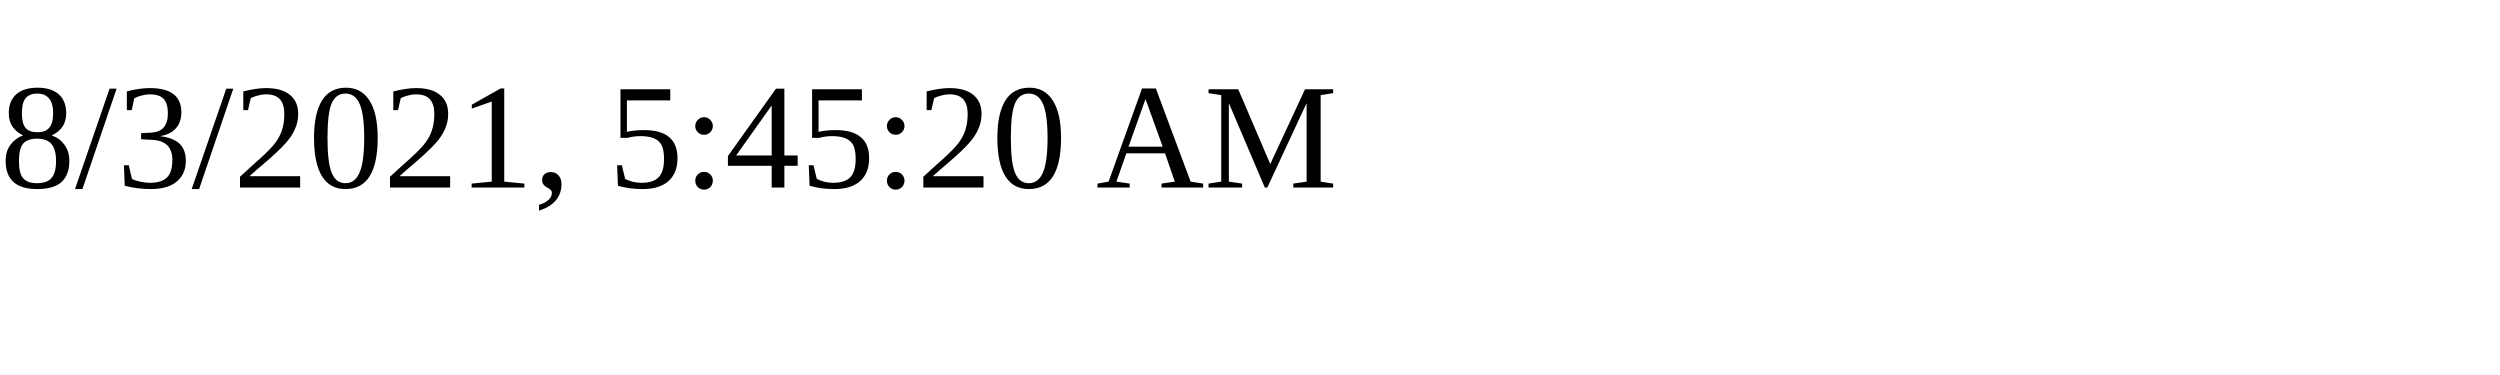
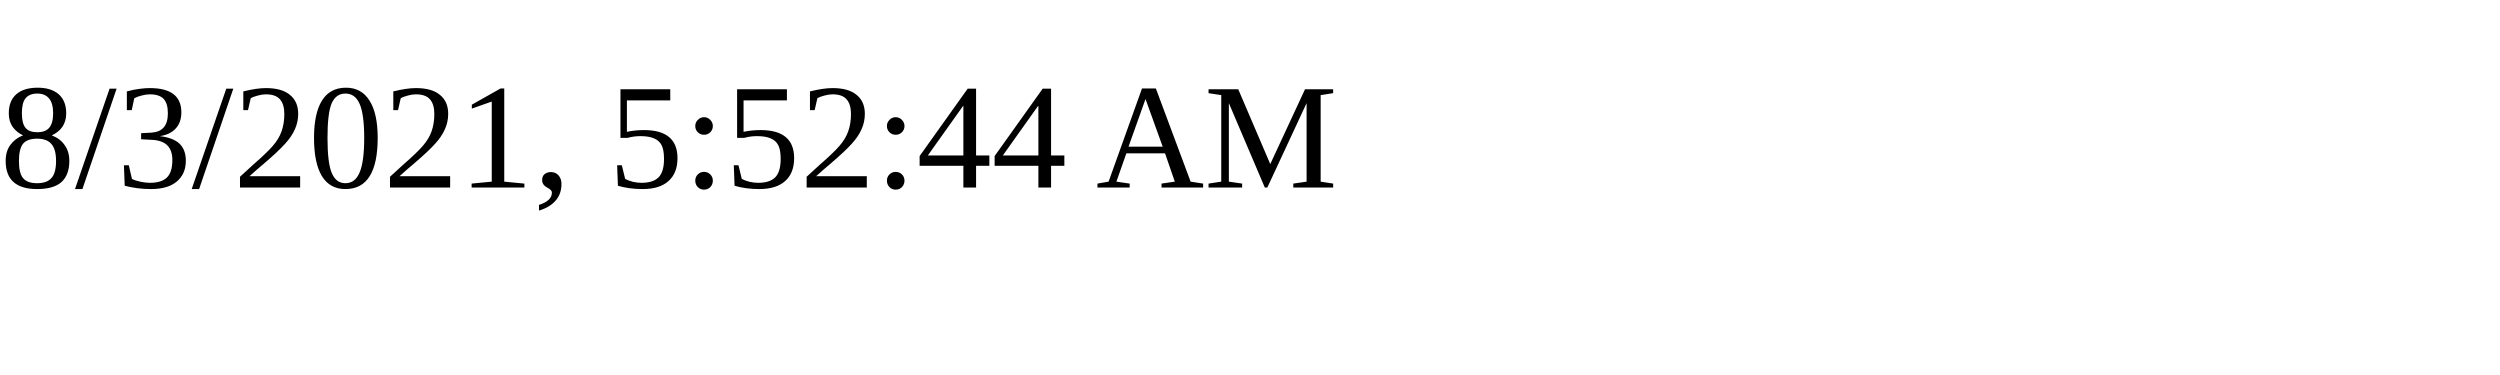
<svg xmlns="http://www.w3.org/2000/svg" height="30" width="200">
-   <text x="0" y="15">8/3/2021, 5:45:20 AM</text>
+   <text x="0" y="15">8/3/2021, 5:52:44 AM</text>
</svg>
